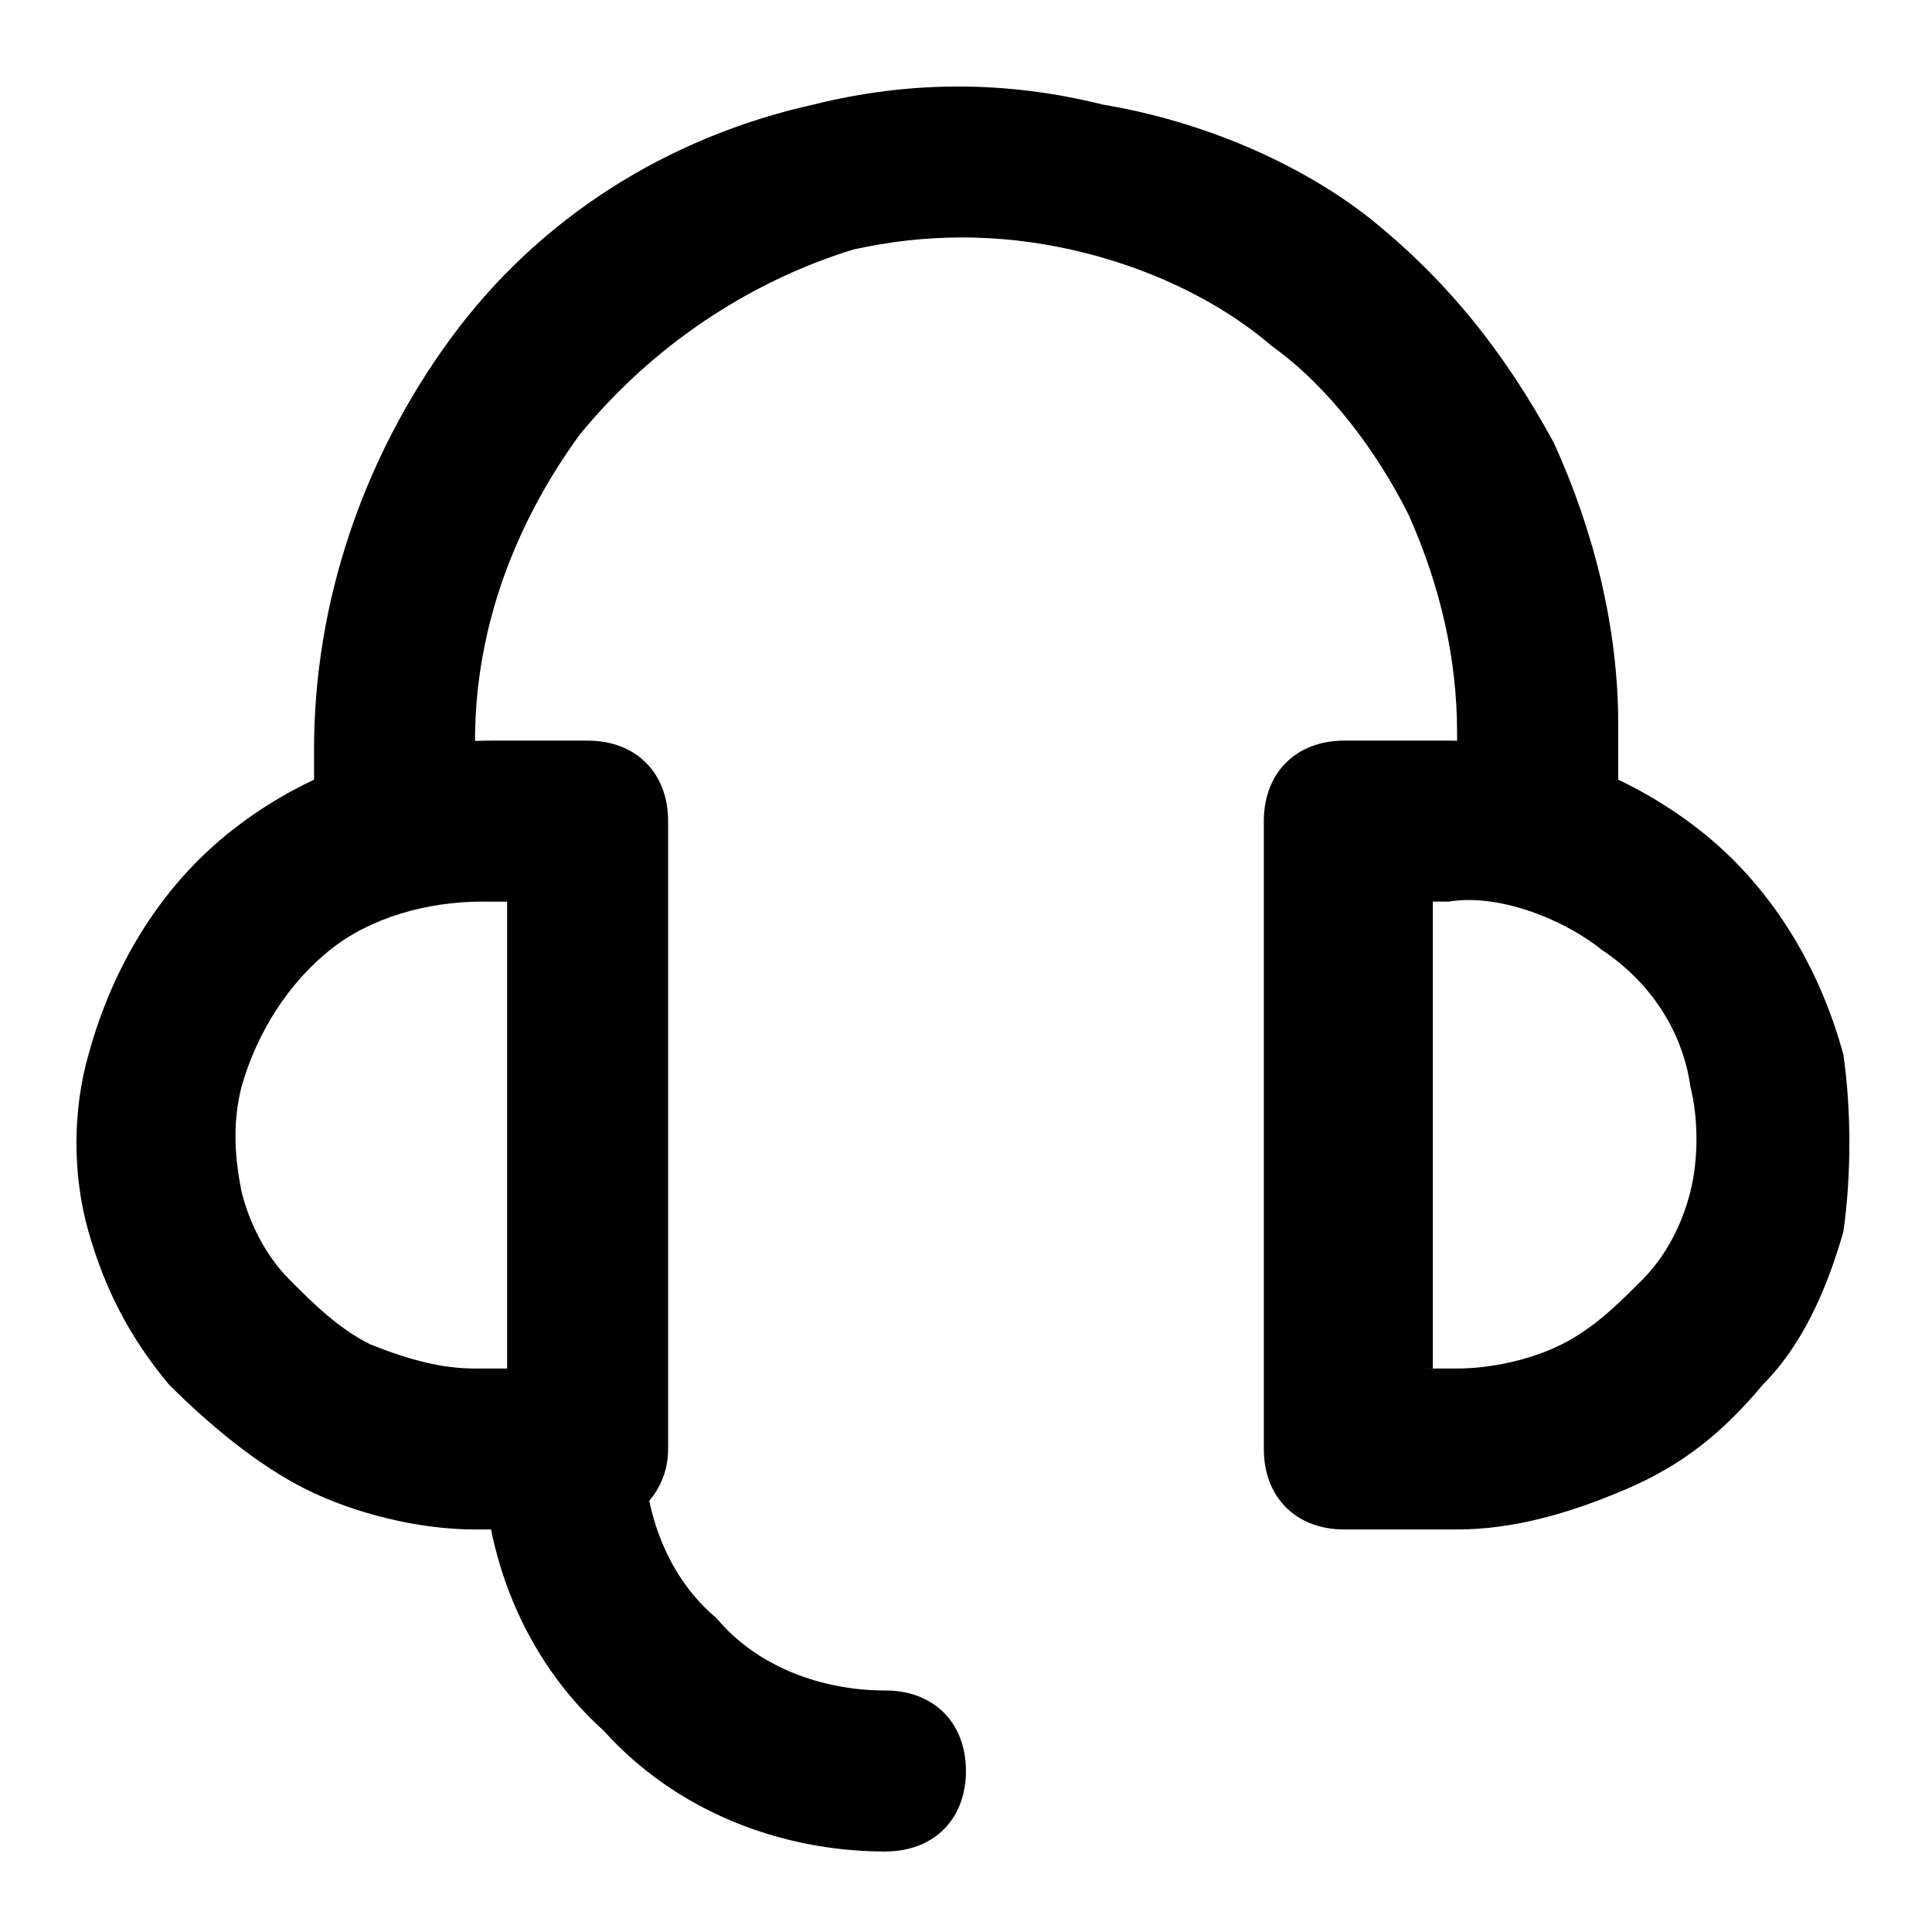
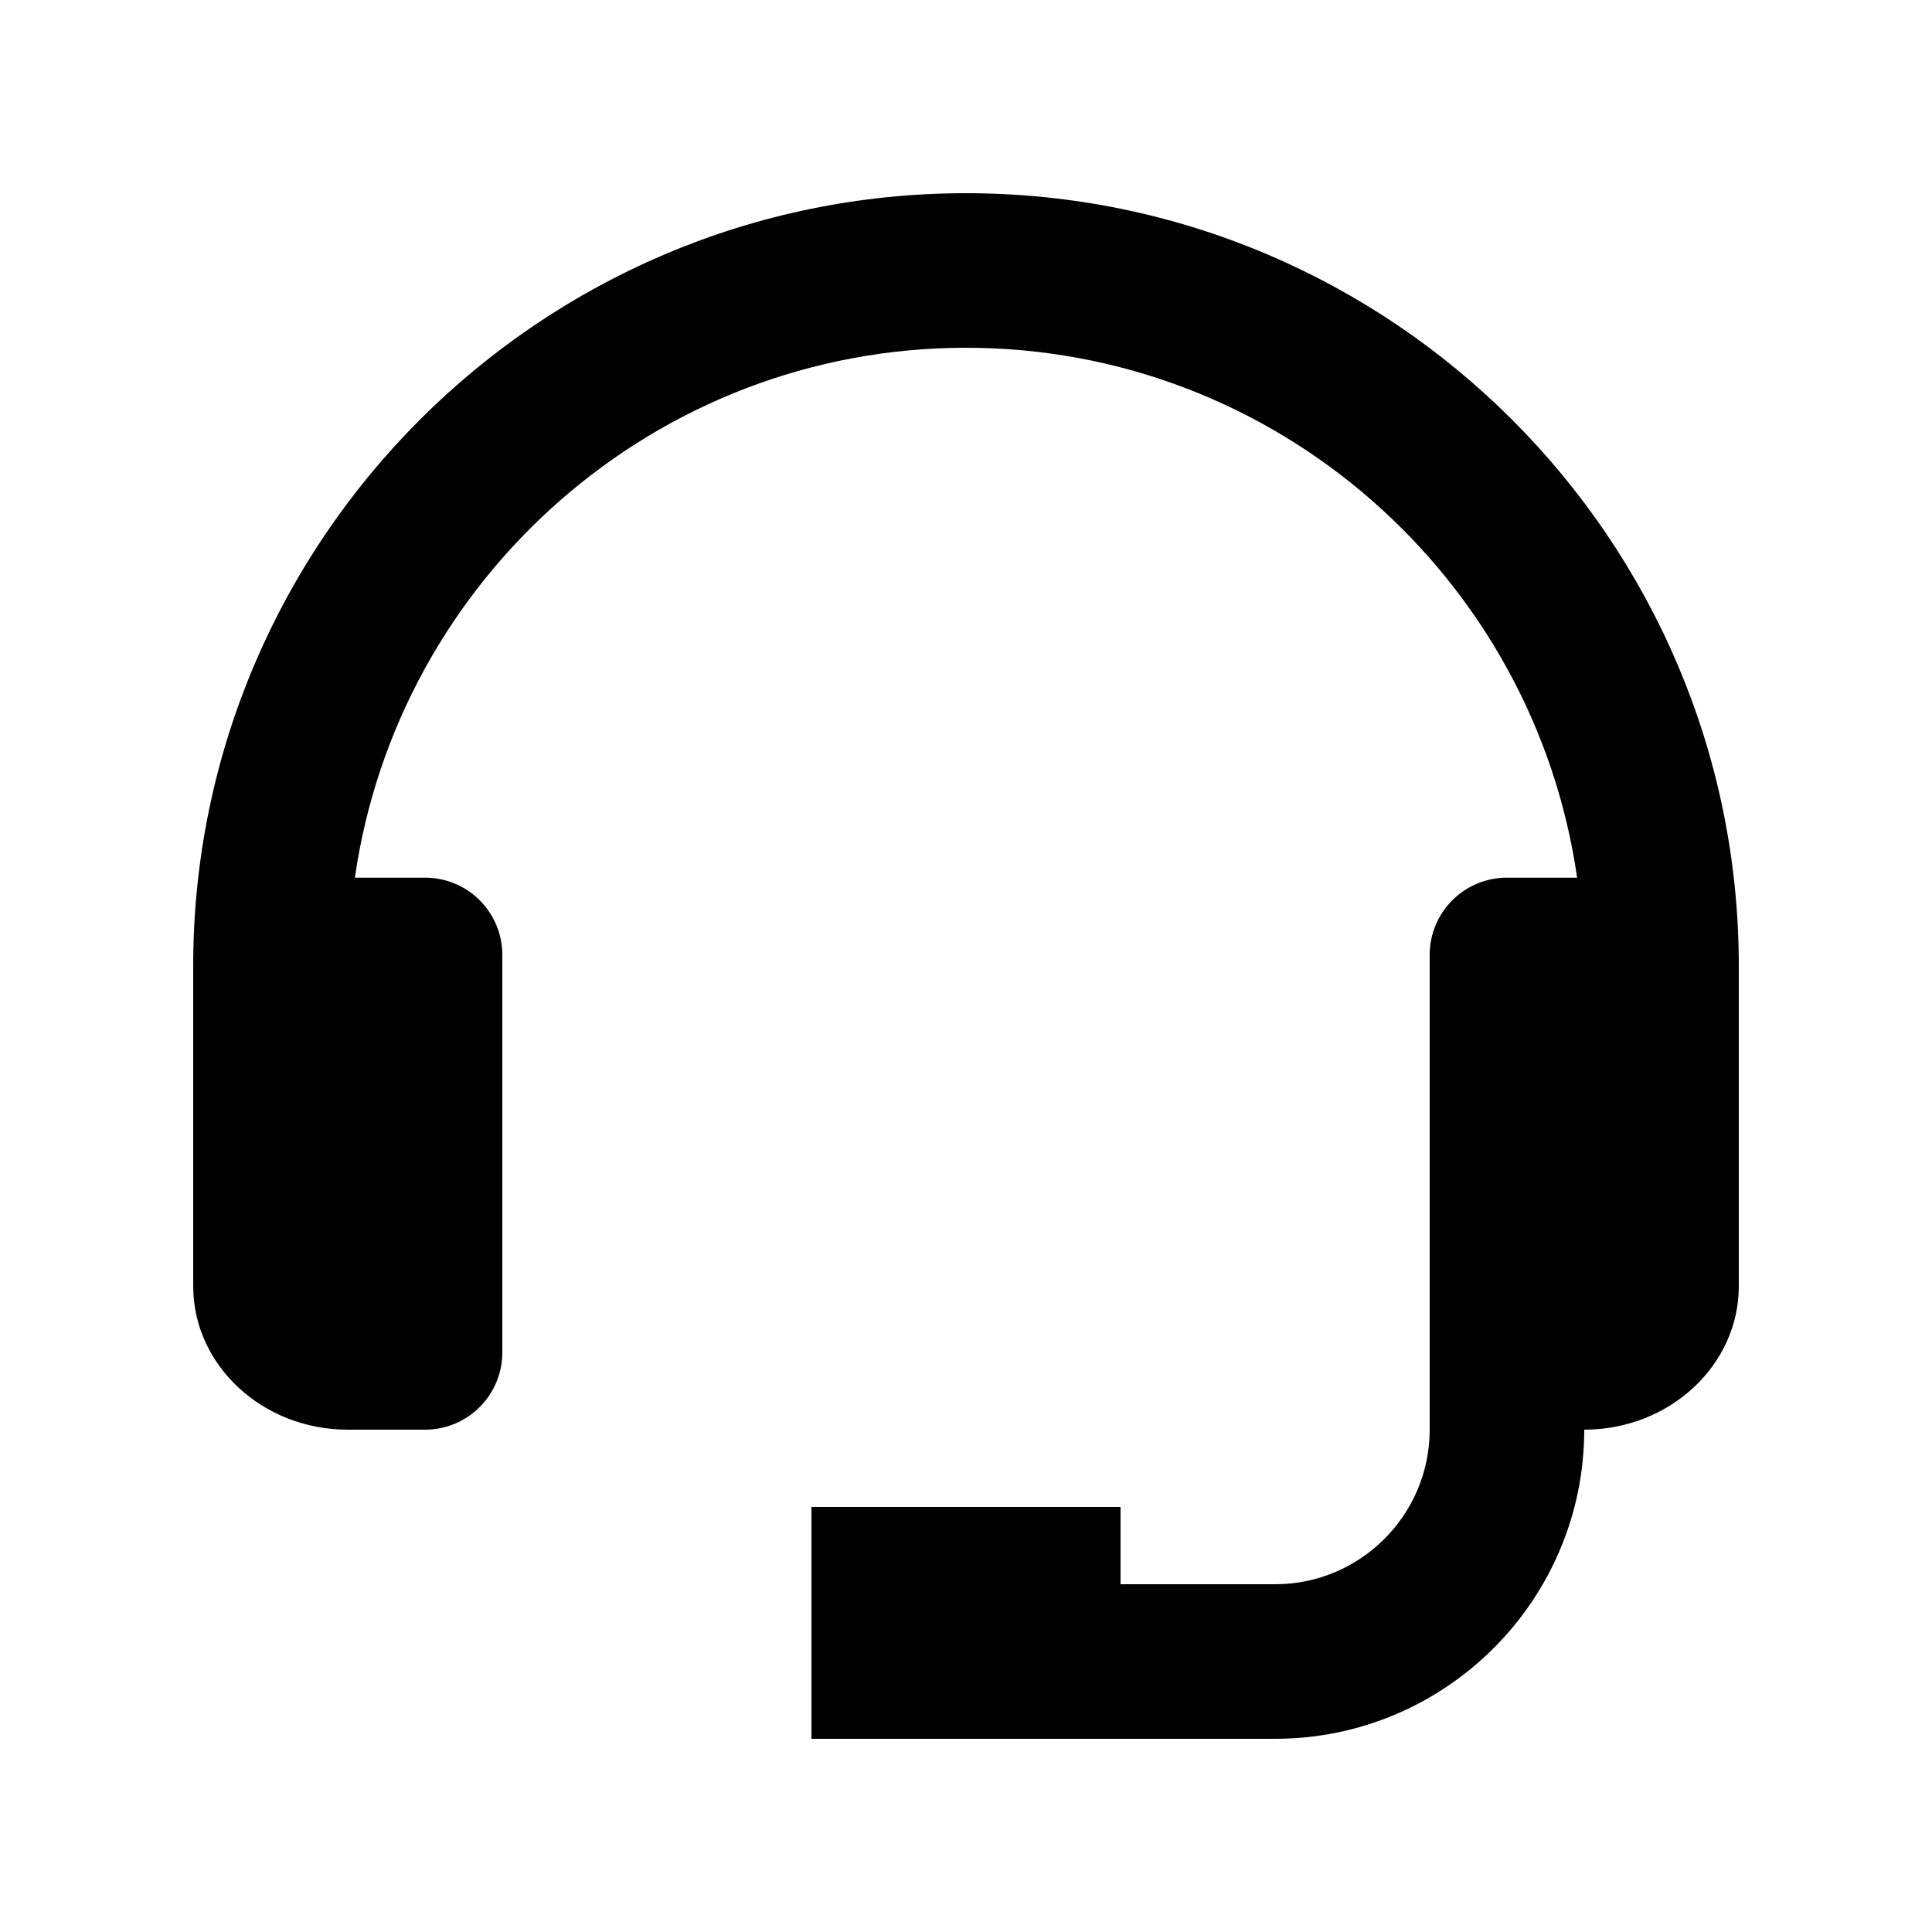
<svg xmlns="http://www.w3.org/2000/svg" version="1.1" width="32" height="32" viewBox="0 0 32 32">
-   <path d="M9.733 25.333h-1.867c-0.933 0-2-0.267-2.8-0.667s-1.6-1.067-2.267-1.733c-0.667-0.8-1.067-1.6-1.333-2.533s-0.267-2 0-2.933c0.4-1.467 1.2-2.8 2.4-3.733s2.667-1.467 4.267-1.467h1.6c0.8 0 1.333 0.533 1.333 1.333v10.4c0 0.8-0.667 1.333-1.333 1.333zM8 14.933c-0.933 0-1.867 0.267-2.533 0.8s-1.2 1.333-1.467 2.267c-0.133 0.533-0.133 1.067 0 1.733 0.133 0.533 0.4 1.067 0.8 1.467s0.8 0.8 1.333 1.067c0.667 0.267 1.2 0.4 1.733 0.4h0.533v-7.733h-0.4c0 0 0 0 0 0z" />
-   <path d="M24.133 25.333h-1.867c-0.8 0-1.333-0.533-1.333-1.333v-10.4c0-0.8 0.533-1.333 1.333-1.333h1.6c0 0 0.133 0 0.133 0 1.467 0 2.933 0.533 4.133 1.467s2 2.267 2.4 3.733c0.133 0.933 0.133 2 0 2.933-0.267 0.933-0.667 1.867-1.333 2.533-0.667 0.8-1.333 1.333-2.267 1.733s-1.867 0.667-2.8 0.667zM23.6 22.667h0.533c0.533 0 1.2-0.133 1.733-0.4s0.933-0.667 1.333-1.067c0.4-0.4 0.667-0.933 0.8-1.467s0.133-1.2 0-1.733c-0.133-0.933-0.667-1.733-1.467-2.267-0.667-0.533-1.733-0.933-2.533-0.8h-0.267v7.733z" />
-   <path d="M25.467 14.933c-0.8 0-1.333-0.533-1.333-1.333v-1.467c0-1.2-0.267-2.4-0.8-3.6-0.533-1.067-1.333-2.133-2.267-2.8-0.933-0.8-2.133-1.333-3.333-1.6s-2.4-0.267-3.6 0c-1.733 0.533-3.333 1.6-4.533 3.067-1.067 1.467-1.733 3.2-1.733 5.067v1.2c0 0.8-0.533 1.333-1.333 1.333s-1.333-0.533-1.333-1.333v-1.067c0-2.4 0.8-4.8 2.267-6.8s3.6-3.333 6-3.867c1.6-0.4 3.2-0.4 4.8 0 1.6 0.267 3.2 0.933 4.4 1.867 1.333 1.067 2.267 2.267 3.067 3.733 0.667 1.467 1.067 3.067 1.067 4.667v1.467c0 0.8-0.667 1.467-1.333 1.467z" />
-   <path d="M14.667 30.667c-1.733 0-3.467-0.667-4.667-2-1.333-1.2-2-2.933-2-4.667 0-0.8 0.533-1.333 1.333-1.333s1.333 0.533 1.333 1.333c0 1.067 0.4 2.133 1.2 2.8 0.667 0.8 1.733 1.2 2.8 1.2 0.8 0 1.333 0.533 1.333 1.333s-0.533 1.333-1.333 1.333z" />
+   <path d="M16 3.2c-7.058 0-12.8 5.742-12.8 12.8v5.303c0 1.311 1.148 2.377 2.56 2.377h1.28c0.708 0 1.28-0.573 1.28-1.28v-6.583c0-0.707-0.572-1.28-1.28-1.28h-1.162c0.712-4.954 4.974-8.777 10.122-8.777s9.411 3.823 10.122 8.777h-1.162c-0.708 0-1.28 0.573-1.28 1.28v7.863c0 1.412-1.148 2.56-2.56 2.56h-2.56v-1.28h-5.12v3.84h7.68c2.824 0 5.12-2.296 5.12-5.12 1.412 0 2.56-1.066 2.56-2.377v-5.303c0-7.058-5.742-12.8-12.8-12.8z" />
</svg>
